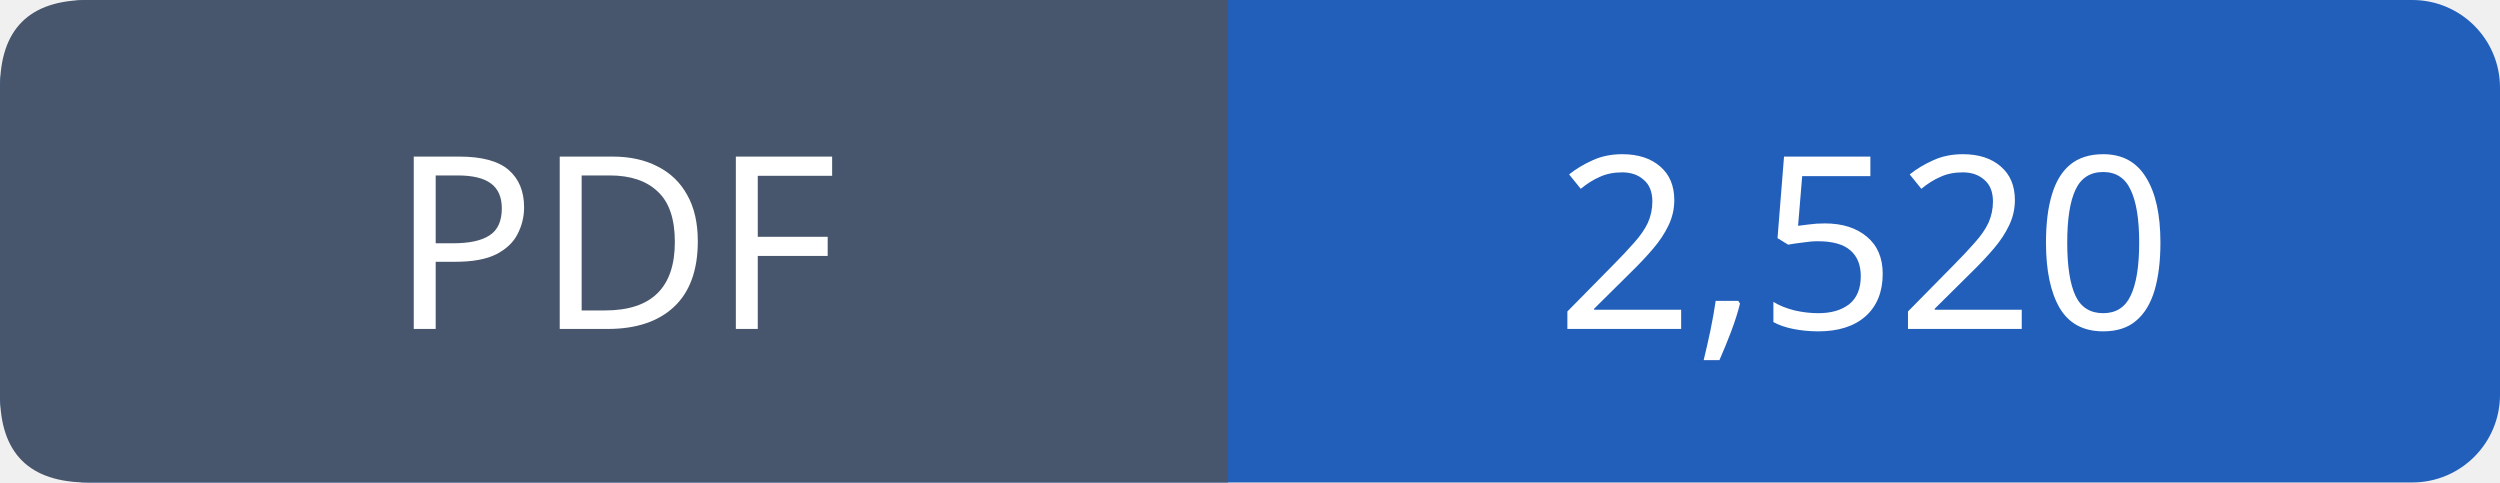
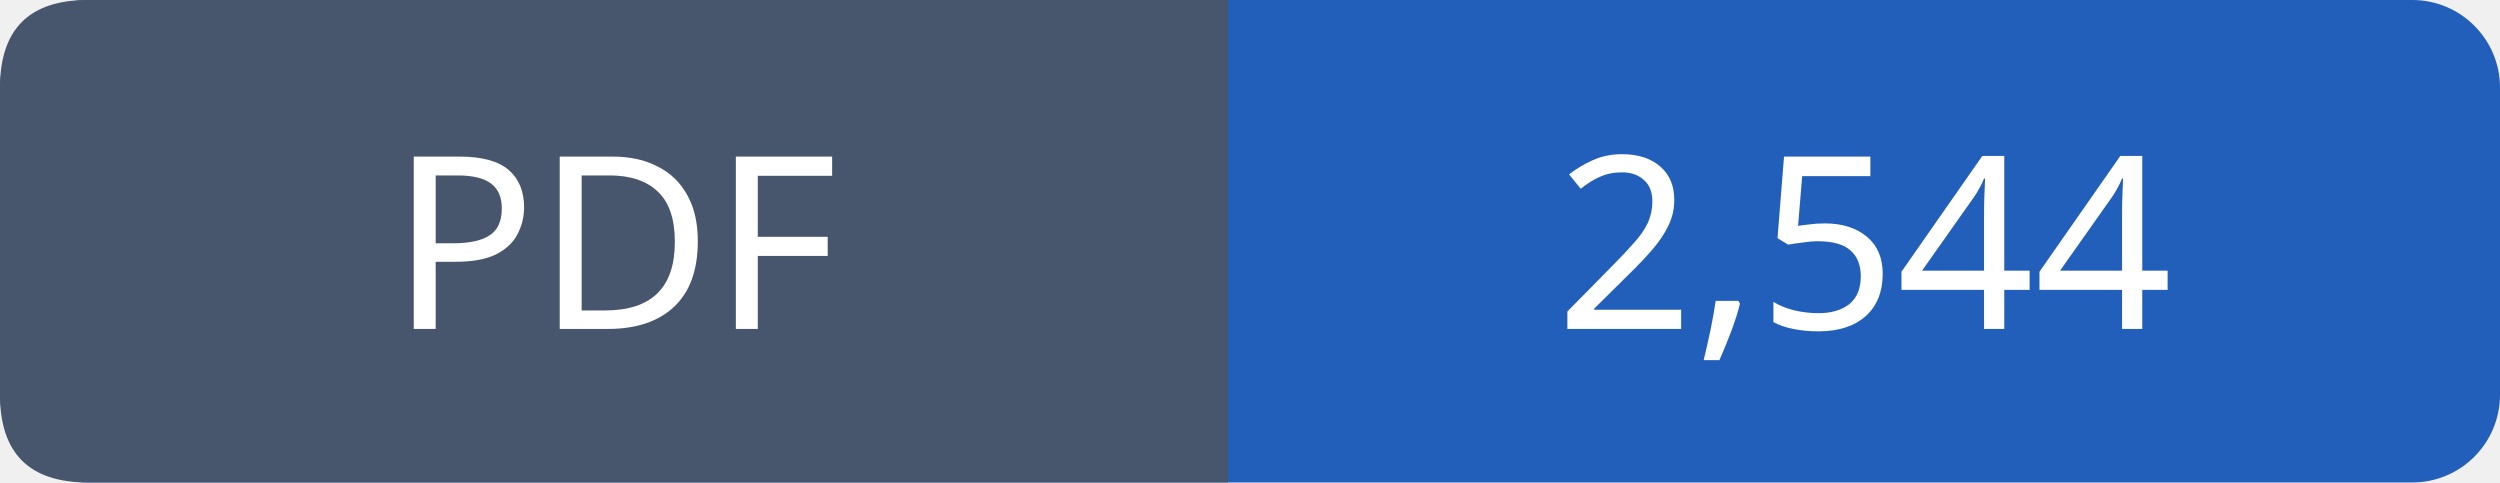
- <svg xmlns="http://www.w3.org/2000/svg" width="114" height="22" viewBox="0 0 114 22" role="img" aria-label="PDF: 2,520">
+ <svg xmlns="http://www.w3.org/2000/svg" width="114" height="22" viewBox="0 0 114 22" role="img" aria-label="PDF: 2,544">
  <rect width="114" height="22" rx="4" fill="#215fbb" />
  <path fill="#47566c" d="M4 0h52v22H4q-4 0-4-4V4q0-4 4-4" />
  <g font-family="Verdana,sans-serif" font-size="11" fill="white" text-anchor="middle">
    <text x="28.0" y="15">PDF</text>
-     <text x="85.0" y="15">2,520</text>
+     <text x="85.0" y="15">2,544</text>
  </g>
</svg>
